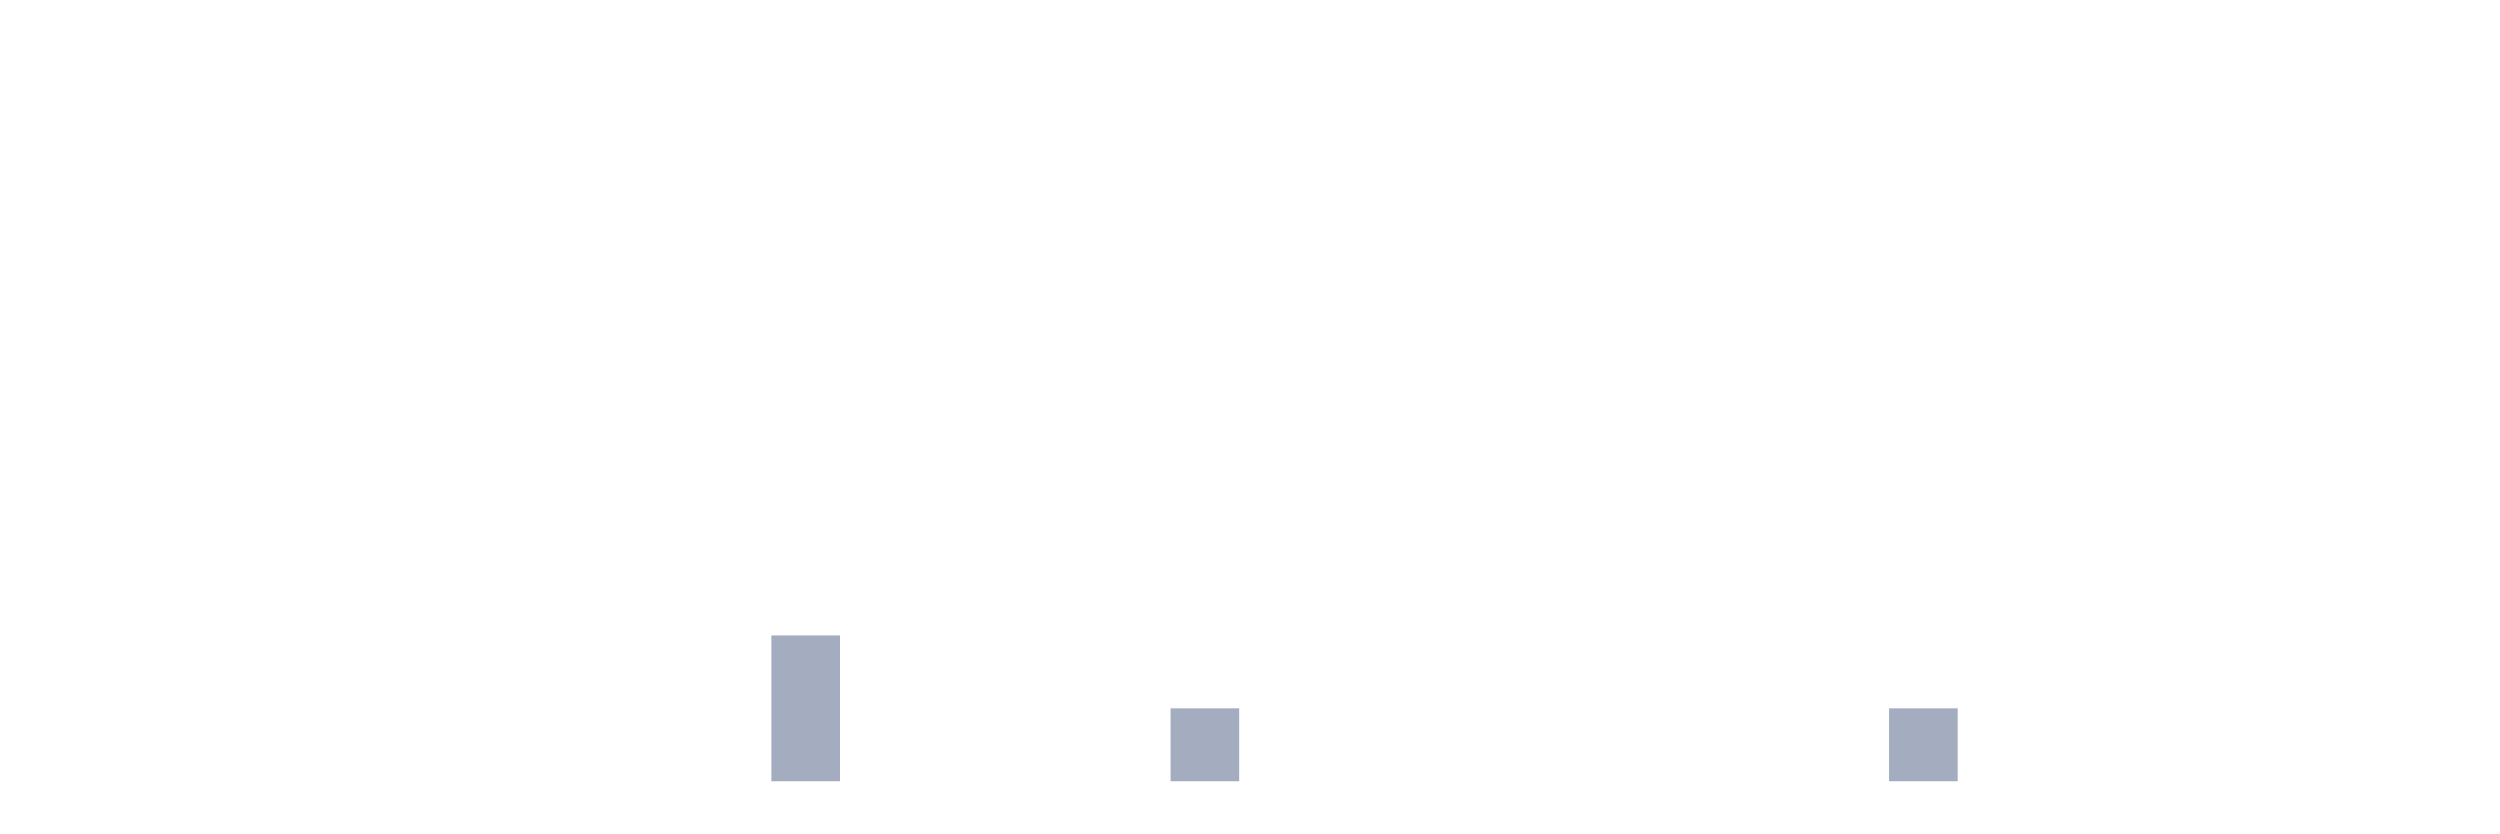
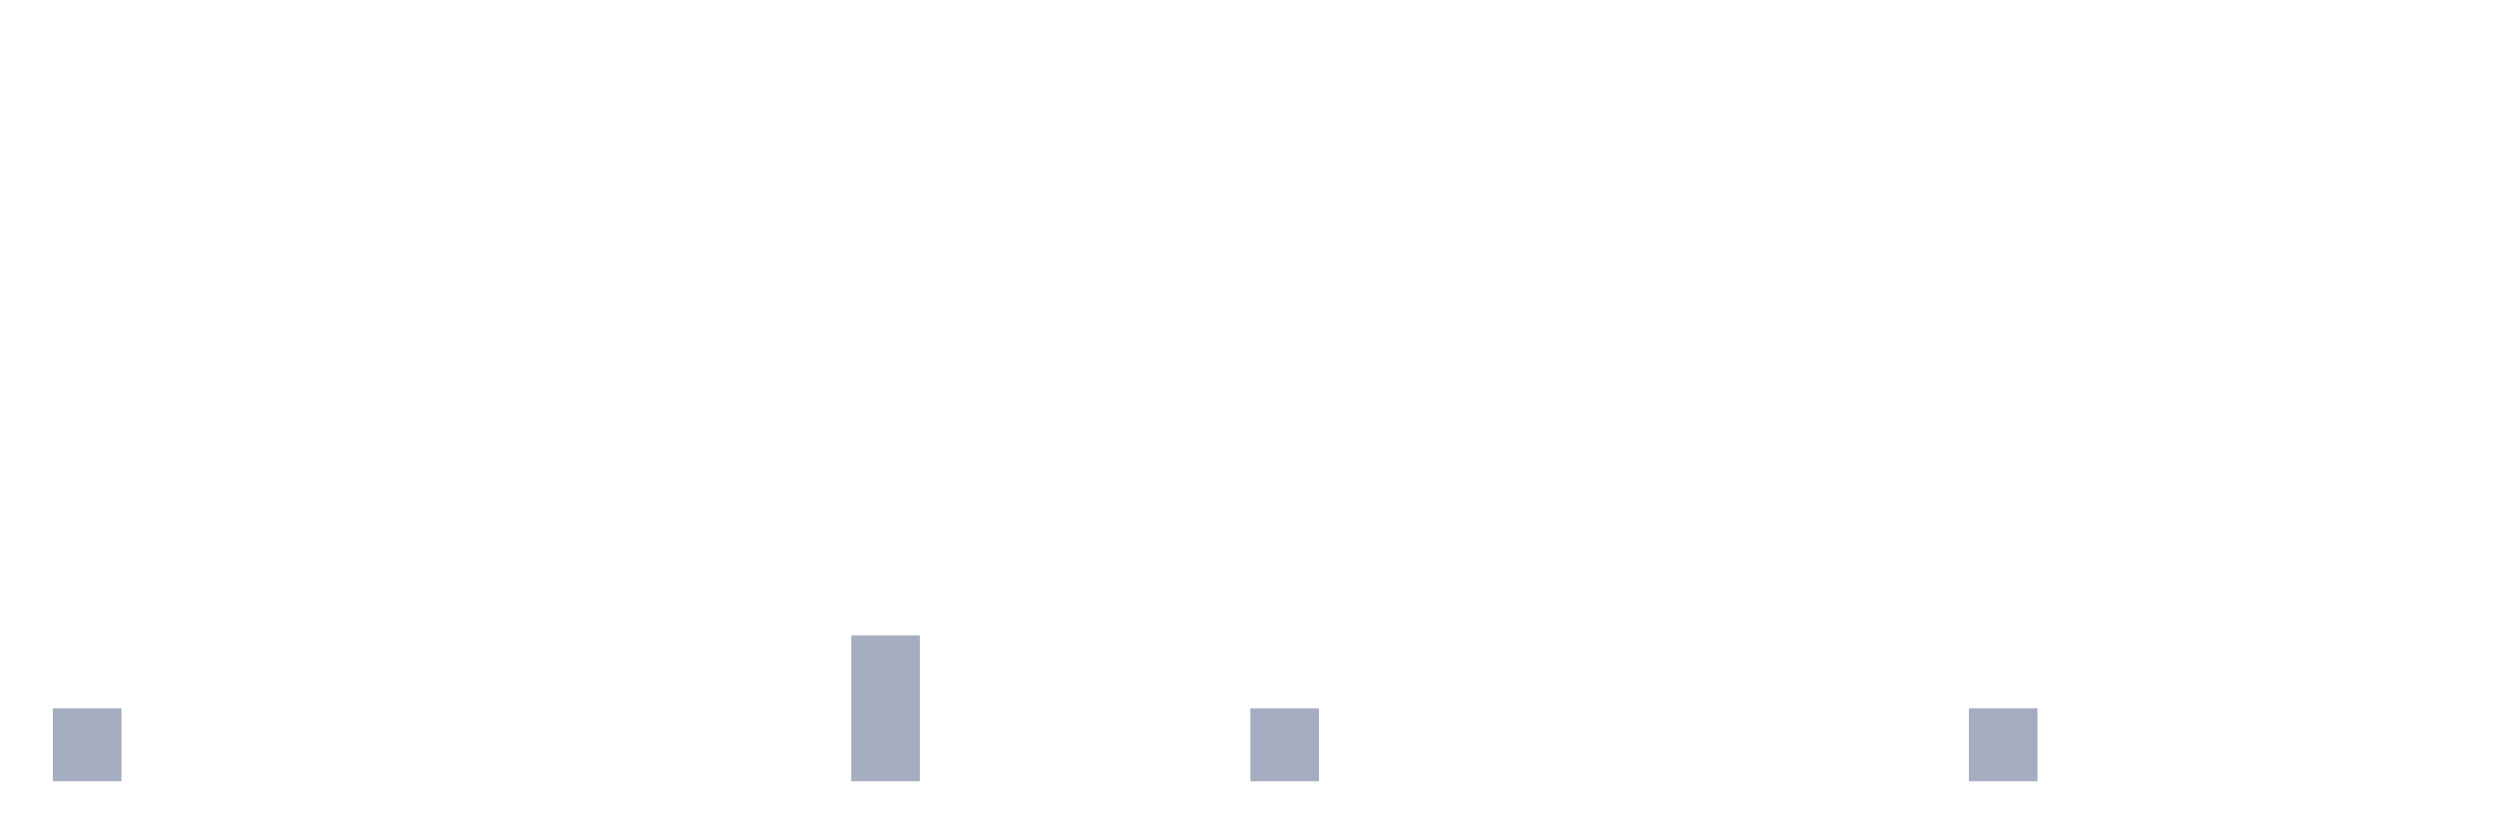
<svg xmlns="http://www.w3.org/2000/svg" viewBox="0 0 480 160">
  <g transform="translate(10,10)">
-     <rect class="bar" x="0.153" width="13.175" y="140" height="0" fill="rgb(164,173,192)" />
+     <rect class="bar" x="0.153" width="13.175" y="126" height="14" fill="rgb(164,173,192)" />
    <rect class="bar" x="15.482" width="13.175" y="140" height="0" fill="rgb(164,173,192)" />
    <rect class="bar" x="30.81" width="13.175" y="140" height="0" fill="rgb(164,173,192)" />
    <rect class="bar" x="46.138" width="13.175" y="140" height="0" fill="rgb(164,173,192)" />
    <rect class="bar" x="61.466" width="13.175" y="140" height="0" fill="rgb(164,173,192)" />
    <rect class="bar" x="76.794" width="13.175" y="140" height="0" fill="rgb(164,173,192)" />
    <rect class="bar" x="92.123" width="13.175" y="140" height="0" fill="rgb(164,173,192)" />
    <rect class="bar" x="107.451" width="13.175" y="140" height="0" fill="rgb(164,173,192)" />
    <rect class="bar" x="122.779" width="13.175" y="140" height="0" fill="rgb(164,173,192)" />
-     <rect class="bar" x="138.107" width="13.175" y="112" height="28" fill="rgb(164,173,192)" />
-     <rect class="bar" x="153.436" width="13.175" y="140" height="0" fill="rgb(164,173,192)" />
+     <rect class="bar" x="138.107" width="13.175" y="140" height="0" fill="rgb(164,173,192)" />
+     <rect class="bar" x="153.436" width="13.175" y="112" height="28" fill="rgb(164,173,192)" />
    <rect class="bar" x="168.764" width="13.175" y="140" height="0" fill="rgb(164,173,192)" />
    <rect class="bar" x="184.092" width="13.175" y="140" height="0" fill="rgb(164,173,192)" />
    <rect class="bar" x="199.42" width="13.175" y="140" height="0" fill="rgb(164,173,192)" />
-     <rect class="bar" x="214.748" width="13.175" y="126" height="14" fill="rgb(164,173,192)" />
-     <rect class="bar" x="230.077" width="13.175" y="140" height="0" fill="rgb(164,173,192)" />
+     <rect class="bar" x="214.748" width="13.175" y="140" height="0" fill="rgb(164,173,192)" />
+     <rect class="bar" x="230.077" width="13.175" y="126" height="14" fill="rgb(164,173,192)" />
    <rect class="bar" x="245.405" width="13.175" y="140" height="0" fill="rgb(164,173,192)" />
    <rect class="bar" x="260.733" width="13.175" y="140" height="0" fill="rgb(164,173,192)" />
    <rect class="bar" x="276.061" width="13.175" y="140" height="0" fill="rgb(164,173,192)" />
    <rect class="bar" x="291.39" width="13.175" y="140" height="0" fill="rgb(164,173,192)" />
    <rect class="bar" x="306.718" width="13.175" y="140" height="0" fill="rgb(164,173,192)" />
    <rect class="bar" x="322.046" width="13.175" y="140" height="0" fill="rgb(164,173,192)" />
    <rect class="bar" x="337.374" width="13.175" y="140" height="0" fill="rgb(164,173,192)" />
-     <rect class="bar" x="352.702" width="13.175" y="126" height="14" fill="rgb(164,173,192)" />
-     <rect class="bar" x="368.031" width="13.175" y="140" height="0" fill="rgb(164,173,192)" />
+     <rect class="bar" x="352.702" width="13.175" y="140" height="0" fill="rgb(164,173,192)" />
+     <rect class="bar" x="368.031" width="13.175" y="126" height="14" fill="rgb(164,173,192)" />
    <rect class="bar" x="383.359" width="13.175" y="140" height="0" fill="rgb(164,173,192)" />
    <rect class="bar" x="398.687" width="13.175" y="140" height="0" fill="rgb(164,173,192)" />
    <rect class="bar" x="414.015" width="13.175" y="140" height="0" fill="rgb(164,173,192)" />
    <rect class="bar" x="429.344" width="13.175" y="140" height="0" fill="rgb(164,173,192)" />
    <rect class="bar" x="444.672" width="13.175" y="140" height="0" fill="rgb(164,173,192)" />
  </g>
</svg>
